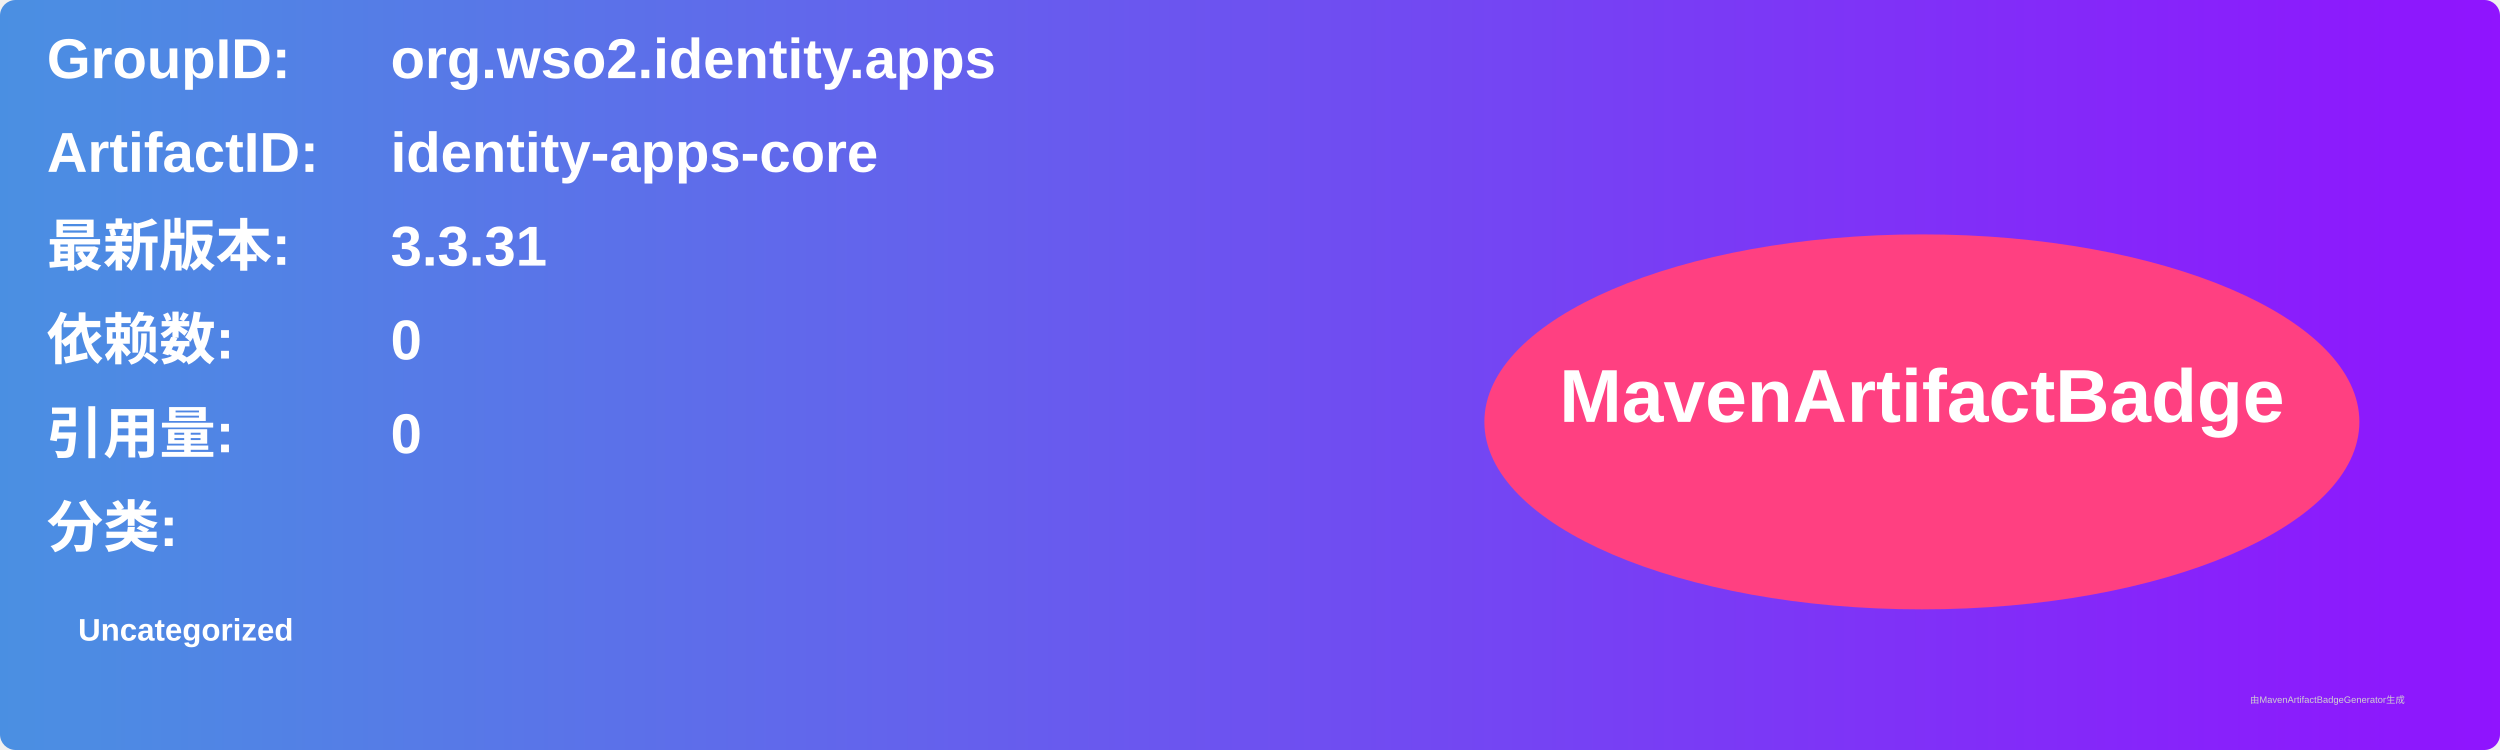
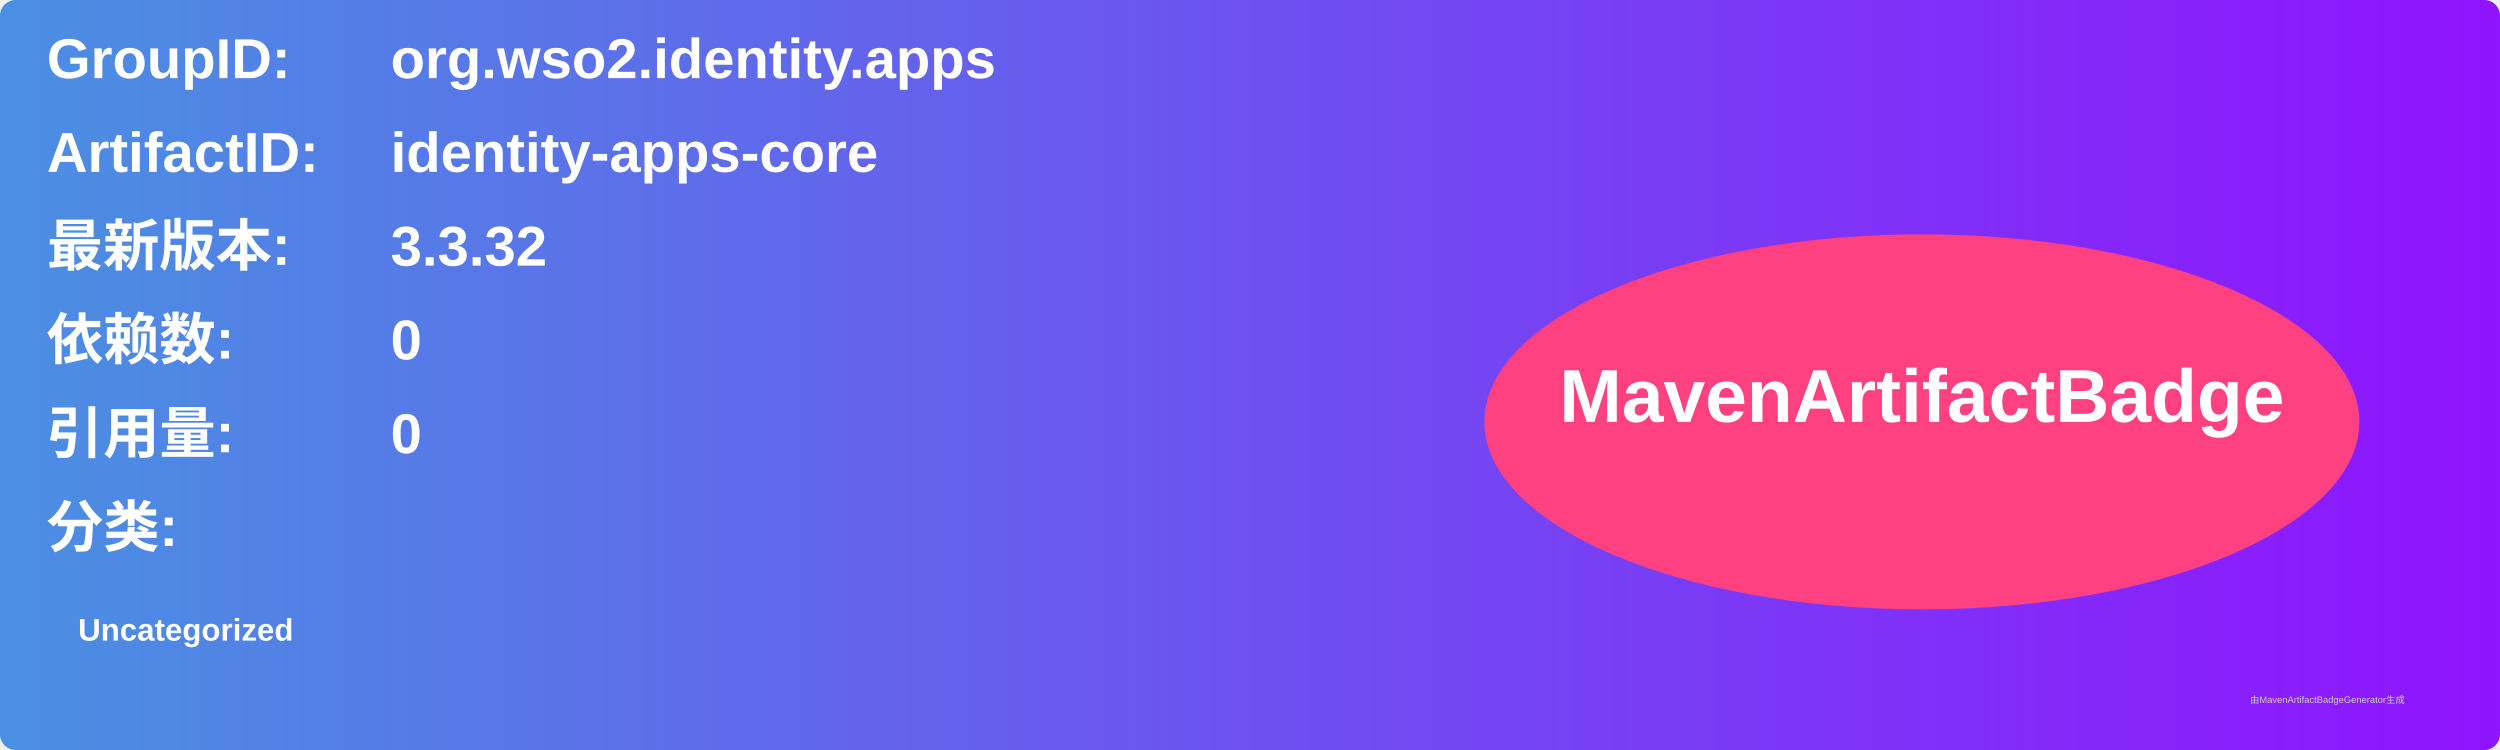
<svg xmlns="http://www.w3.org/2000/svg" width="800" height="240" viewBox="0 0 800 240">
  <linearGradient id="grad" x1="0%" y1="0%" x2="100%" y2="0%">
    <stop offset="0%" stop-color="#4a90e2" />
    <stop offset="100%" stop-color="#9013fe" />
  </linearGradient>
  <rect width="100%" height="100%" rx="5" ry="5" fill="url(#grad)" />
  <g transform="translate(15, 15)">
    <text x="0" y="10" font-family="Arial" font-size="18" fill="white" font-weight="bold" width="260">GroupID:</text>
    <text x="110" y="10" font-family="Arial" font-size="18" fill="white" font-weight="bold" width="460">org.wso2.identity.apps</text>
    <text x="0" y="40" font-family="Arial" font-size="18" fill="white" font-weight="bold" width="260">ArtifactID:</text>
    <text x="110" y="40" font-family="Arial" font-size="18" fill="white" font-weight="bold" width="460">identity-apps-core</text>
    <text x="0" y="70" font-family="Arial" font-size="18" fill="white" font-weight="bold">最新版本:</text>
    <text x="110" y="70" font-family="Arial" font-size="18" fill="white" font-weight="bold">
-       <tspan font-weight="bold">3.3.31</tspan>
+       <tspan font-weight="bold">3.3.32</tspan>
    </text>
    <text x="0" y="100" font-family="Arial" font-size="18" fill="white" font-weight="bold">依赖数: </text>
    <text x="110" y="100" font-family="Arial" font-size="18" fill="white">
      <tspan font-weight="bold">0</tspan>
    </text>
    <text x="0" y="130" font-family="Arial" font-size="18" fill="white" font-weight="bold">引用量: </text>
    <text x="110" y="130" font-family="Arial" font-size="18" fill="white">
      <tspan font-weight="bold">0</tspan>
    </text>
    <text x="0" y="160" font-family="Arial" font-size="18" fill="white" font-weight="bold">分类:</text>
    <text x="10" y="190" font-family="Arial" font-size="10" fill="white">
      <tspan font-weight="bold">Uncategorized</tspan>
    </text>
    <ellipse cx="600" cy="120" rx="140" ry="60" fill="#ff4081" />
    <text x="600" y="120" text-anchor="middle" font-family="Arial" font-size="24" fill="white" font-weight="bold">MavenArtifactBadge</text>
  </g>
  <text x="720" y="225" font-family="Arial" font-size="3" fill="#d0d0d0">由MavenArtifactBadgeGenerator生成</text>
</svg>
